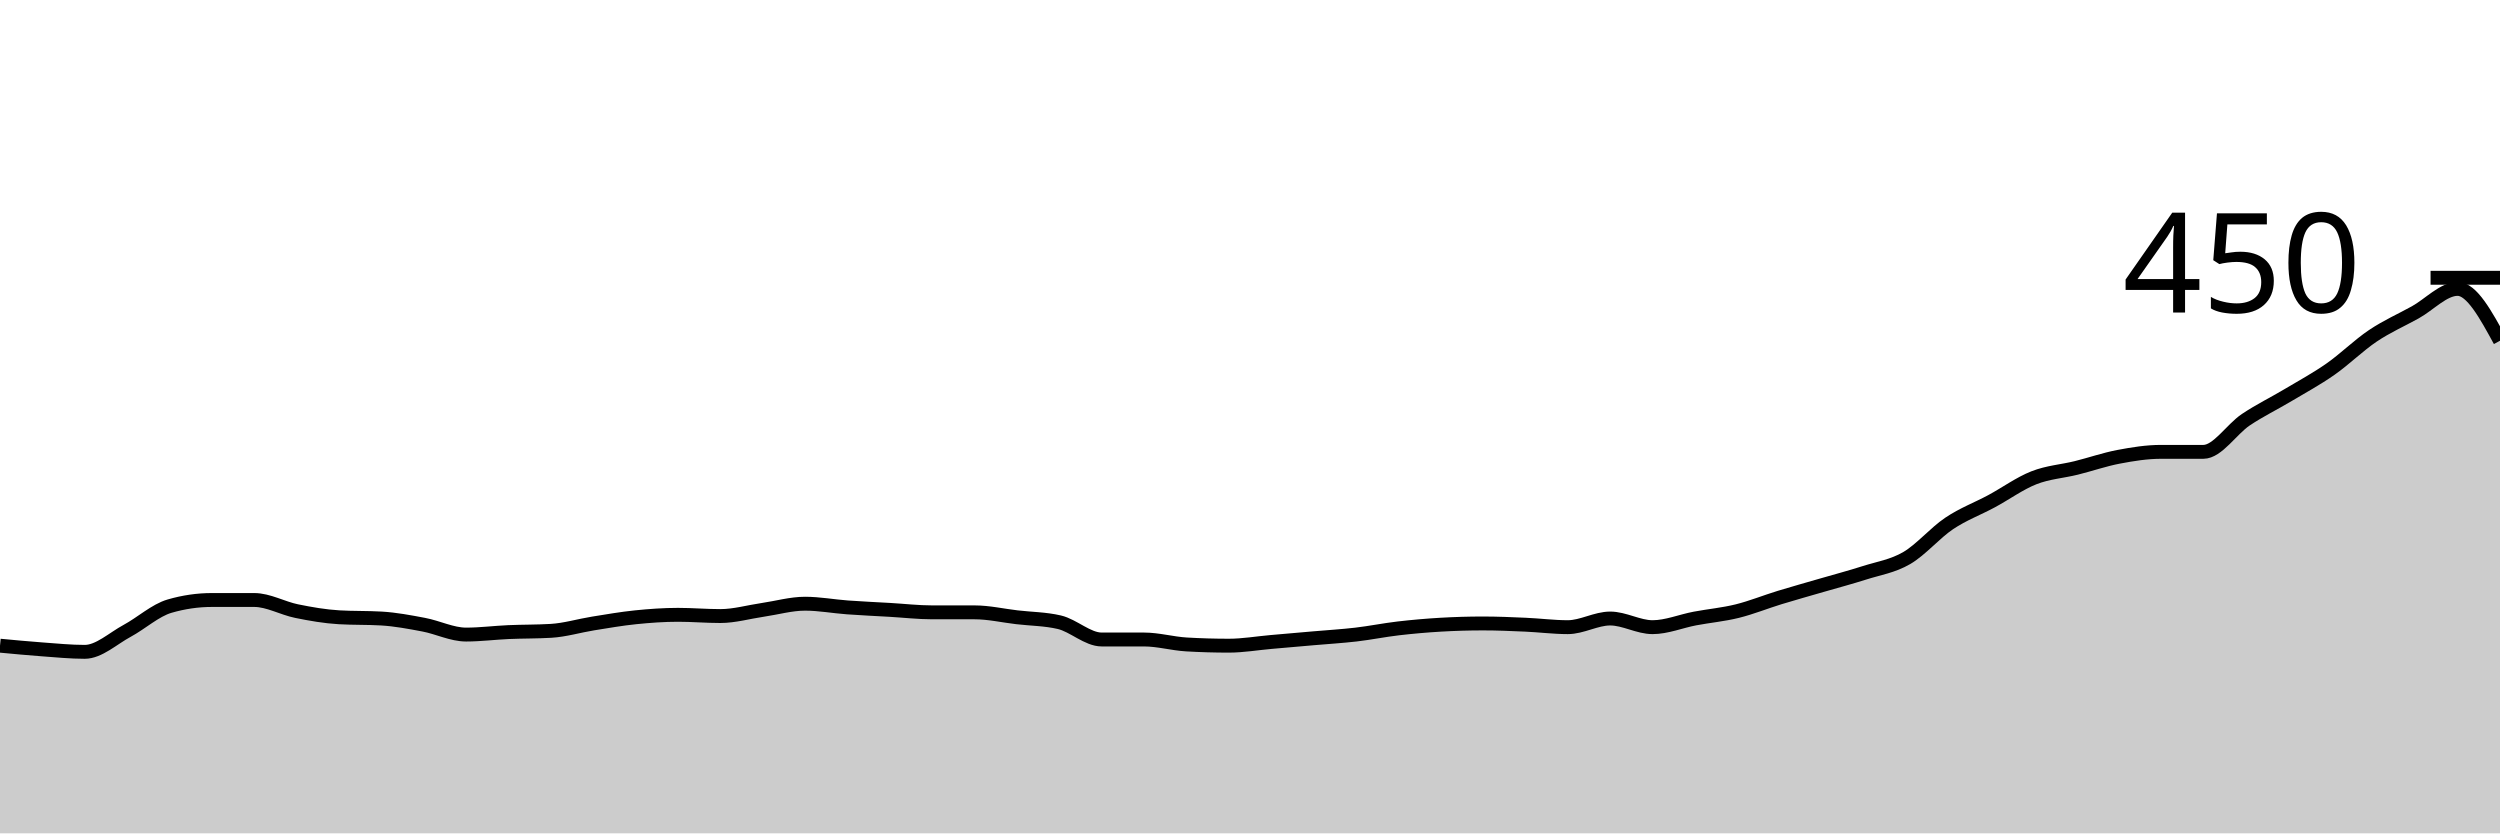
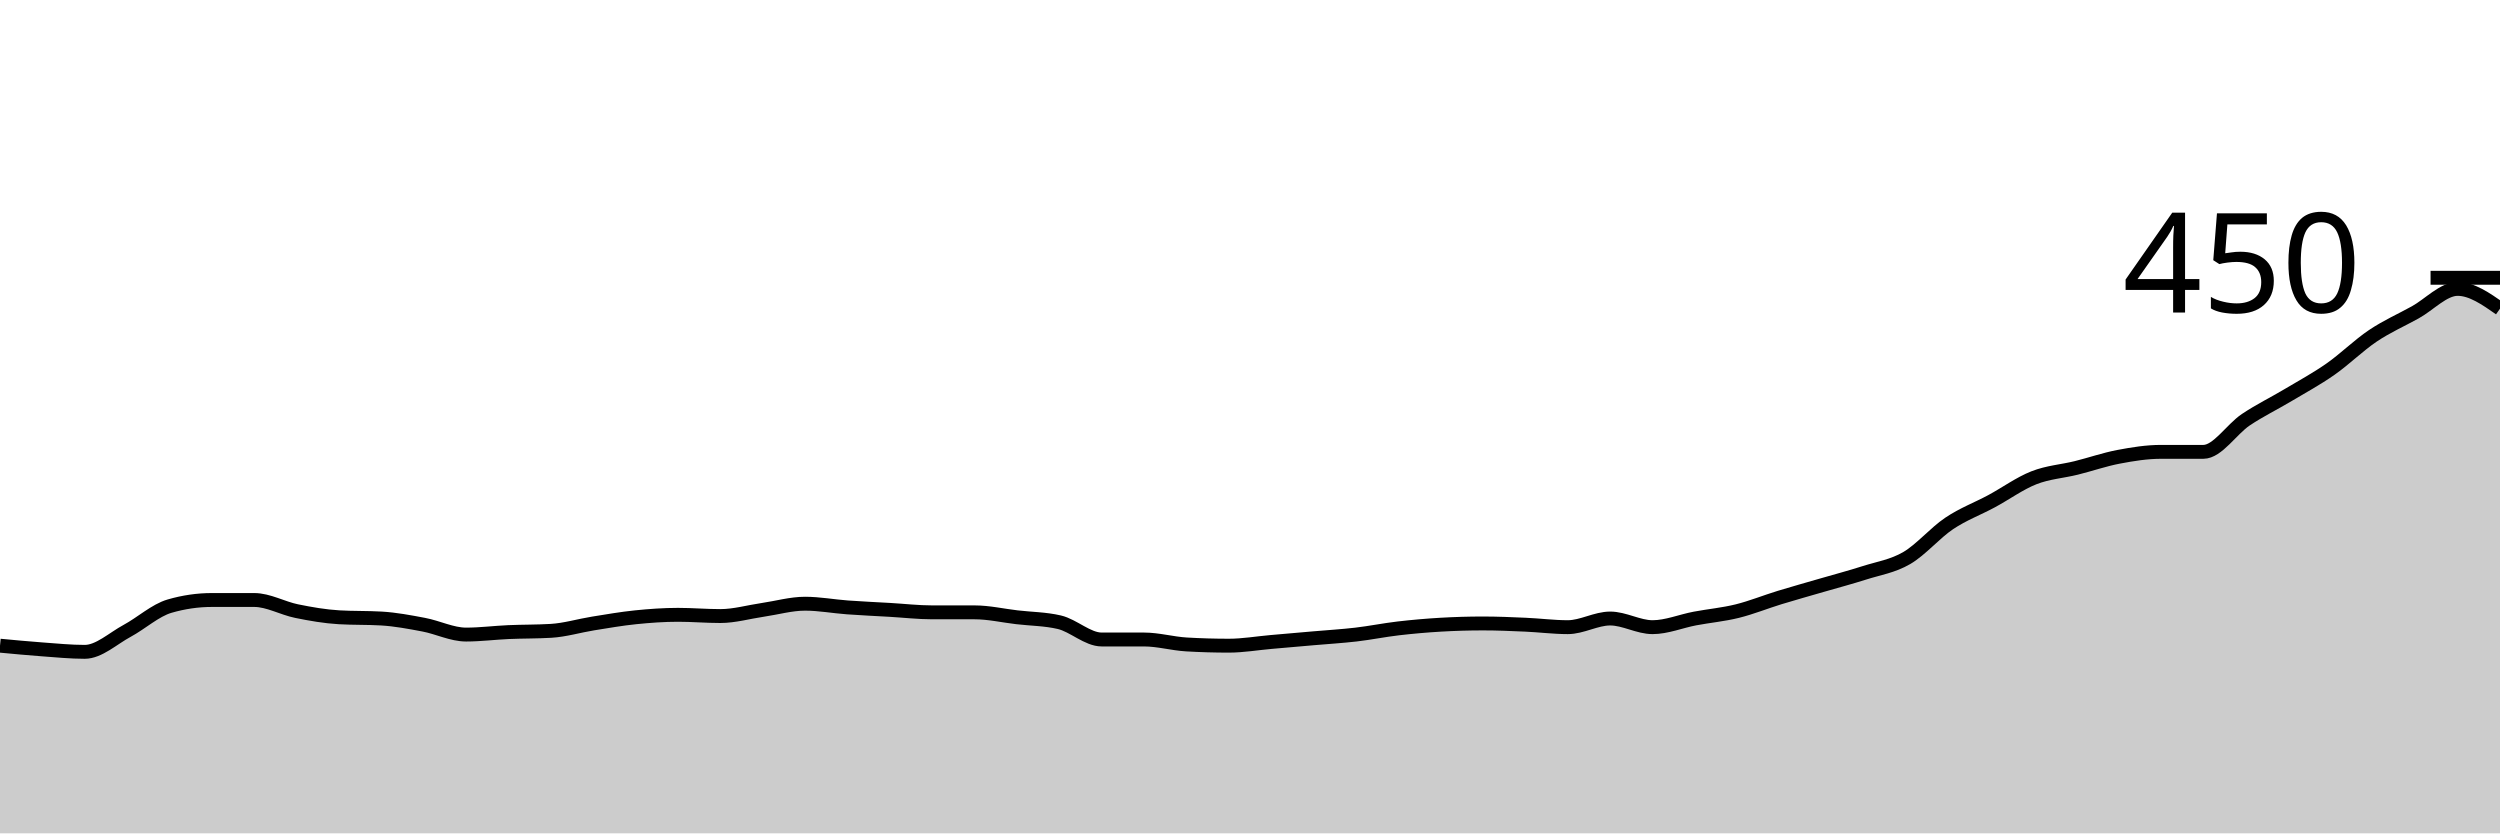
<svg xmlns="http://www.w3.org/2000/svg" viewBox="0 0 180 60">
  <g transform="translate(0,20)">
-     <path class="area" fill="rgba(0, 0, 0, 0.2)" d="M0,26.489C1.017,26.585,2.034,26.681,3.051,26.756C4.068,26.83,5.085,26.933,6.102,26.933C7.119,26.933,8.136,25.97,9.153,25.422C10.169,24.874,11.186,23.941,12.203,23.644C13.22,23.348,14.237,23.2,15.254,23.2C16.271,23.2,17.288,23.2,18.305,23.2C19.322,23.2,20.339,23.793,21.356,24C22.373,24.207,23.39,24.385,24.407,24.444C25.424,24.504,26.441,24.474,27.458,24.533C28.475,24.593,29.492,24.785,30.508,24.978C31.525,25.17,32.542,25.689,33.559,25.689C34.576,25.689,35.593,25.556,36.61,25.511C37.627,25.467,38.644,25.481,39.661,25.422C40.678,25.363,41.695,25.052,42.712,24.889C43.729,24.726,44.746,24.548,45.763,24.444C46.78,24.341,47.797,24.267,48.814,24.267C49.831,24.267,50.847,24.356,51.864,24.356C52.881,24.356,53.898,24.059,54.915,23.911C55.932,23.763,56.949,23.467,57.966,23.467C58.983,23.467,60,23.659,61.017,23.733C62.034,23.807,63.051,23.852,64.068,23.911C65.085,23.97,66.102,24.089,67.119,24.089C68.136,24.089,69.153,24.089,70.169,24.089C71.186,24.089,72.203,24.326,73.22,24.444C74.237,24.563,75.254,24.563,76.271,24.8C77.288,25.037,78.305,26.044,79.322,26.044C80.339,26.044,81.356,26.044,82.373,26.044C83.39,26.044,84.407,26.341,85.424,26.4C86.441,26.459,87.458,26.489,88.475,26.489C89.492,26.489,90.508,26.311,91.525,26.222C92.542,26.133,93.559,26.044,94.576,25.956C95.593,25.867,96.61,25.807,97.627,25.689C98.644,25.57,99.661,25.363,100.678,25.244C101.695,25.126,102.712,25.037,103.729,24.978C104.746,24.919,105.763,24.889,106.78,24.889C107.797,24.889,108.814,24.933,109.831,24.978C110.847,25.022,111.864,25.156,112.881,25.156C113.898,25.156,114.915,24.533,115.932,24.533C116.949,24.533,117.966,25.156,118.983,25.156C120,25.156,121.017,24.726,122.034,24.533C123.051,24.341,124.068,24.252,125.085,24C126.102,23.748,127.119,23.333,128.136,23.022C129.153,22.711,130.169,22.43,131.186,22.133C132.203,21.837,133.22,21.57,134.237,21.244C135.254,20.919,136.271,20.77,137.288,20.178C138.305,19.585,139.322,18.37,140.339,17.689C141.356,17.007,142.373,16.637,143.39,16.089C144.407,15.541,145.424,14.8,146.441,14.4C147.458,14,148.475,13.941,149.492,13.689C150.508,13.437,151.525,13.081,152.542,12.889C153.559,12.696,154.576,12.533,155.593,12.533C156.61,12.533,157.627,12.533,158.644,12.533C159.661,12.533,160.678,10.904,161.695,10.222C162.712,9.541,163.729,9.052,164.746,8.444C165.763,7.837,166.78,7.289,167.797,6.578C168.814,5.867,169.831,4.859,170.847,4.178C171.864,3.496,172.881,3.052,173.898,2.489C174.915,1.926,175.932,0.8,176.949,0.8C177.966,0.8,178.983,2.667,180,4.533L180,40C178.983,40,177.966,40,176.949,40C175.932,40,174.915,40,173.898,40C172.881,40,171.864,40,170.847,40C169.831,40,168.814,40,167.797,40C166.78,40,165.763,40,164.746,40C163.729,40,162.712,40,161.695,40C160.678,40,159.661,40,158.644,40C157.627,40,156.61,40,155.593,40C154.576,40,153.559,40,152.542,40C151.525,40,150.508,40,149.492,40C148.475,40,147.458,40,146.441,40C145.424,40,144.407,40,143.39,40C142.373,40,141.356,40,140.339,40C139.322,40,138.305,40,137.288,40C136.271,40,135.254,40,134.237,40C133.22,40,132.203,40,131.186,40C130.169,40,129.153,40,128.136,40C127.119,40,126.102,40,125.085,40C124.068,40,123.051,40,122.034,40C121.017,40,120,40,118.983,40C117.966,40,116.949,40,115.932,40C114.915,40,113.898,40,112.881,40C111.864,40,110.847,40,109.831,40C108.814,40,107.797,40,106.78,40C105.763,40,104.746,40,103.729,40C102.712,40,101.695,40,100.678,40C99.661,40,98.644,40,97.627,40C96.61,40,95.593,40,94.576,40C93.559,40,92.542,40,91.525,40C90.508,40,89.492,40,88.475,40C87.458,40,86.441,40,85.424,40C84.407,40,83.39,40,82.373,40C81.356,40,80.339,40,79.322,40C78.305,40,77.288,40,76.271,40C75.254,40,74.237,40,73.22,40C72.203,40,71.186,40,70.169,40C69.153,40,68.136,40,67.119,40C66.102,40,65.085,40,64.068,40C63.051,40,62.034,40,61.017,40C60,40,58.983,40,57.966,40C56.949,40,55.932,40,54.915,40C53.898,40,52.881,40,51.864,40C50.847,40,49.831,40,48.814,40C47.797,40,46.78,40,45.763,40C44.746,40,43.729,40,42.712,40C41.695,40,40.678,40,39.661,40C38.644,40,37.627,40,36.61,40C35.593,40,34.576,40,33.559,40C32.542,40,31.525,40,30.508,40C29.492,40,28.475,40,27.458,40C26.441,40,25.424,40,24.407,40C23.39,40,22.373,40,21.356,40C20.339,40,19.322,40,18.305,40C17.288,40,16.271,40,15.254,40C14.237,40,13.22,40,12.203,40C11.186,40,10.169,40,9.153,40C8.136,40,7.119,40,6.102,40C5.085,40,4.068,40,3.051,40C2.034,40,1.017,40,0,40Z" />
-     <path class="line" stroke="black" fill="none" d="M0,26.489C1.017,26.585,2.034,26.681,3.051,26.756C4.068,26.83,5.085,26.933,6.102,26.933C7.119,26.933,8.136,25.97,9.153,25.422C10.169,24.874,11.186,23.941,12.203,23.644C13.22,23.348,14.237,23.2,15.254,23.2C16.271,23.2,17.288,23.2,18.305,23.2C19.322,23.2,20.339,23.793,21.356,24C22.373,24.207,23.39,24.385,24.407,24.444C25.424,24.504,26.441,24.474,27.458,24.533C28.475,24.593,29.492,24.785,30.508,24.978C31.525,25.17,32.542,25.689,33.559,25.689C34.576,25.689,35.593,25.556,36.61,25.511C37.627,25.467,38.644,25.481,39.661,25.422C40.678,25.363,41.695,25.052,42.712,24.889C43.729,24.726,44.746,24.548,45.763,24.444C46.78,24.341,47.797,24.267,48.814,24.267C49.831,24.267,50.847,24.356,51.864,24.356C52.881,24.356,53.898,24.059,54.915,23.911C55.932,23.763,56.949,23.467,57.966,23.467C58.983,23.467,60,23.659,61.017,23.733C62.034,23.807,63.051,23.852,64.068,23.911C65.085,23.97,66.102,24.089,67.119,24.089C68.136,24.089,69.153,24.089,70.169,24.089C71.186,24.089,72.203,24.326,73.22,24.444C74.237,24.563,75.254,24.563,76.271,24.8C77.288,25.037,78.305,26.044,79.322,26.044C80.339,26.044,81.356,26.044,82.373,26.044C83.39,26.044,84.407,26.341,85.424,26.4C86.441,26.459,87.458,26.489,88.475,26.489C89.492,26.489,90.508,26.311,91.525,26.222C92.542,26.133,93.559,26.044,94.576,25.956C95.593,25.867,96.61,25.807,97.627,25.689C98.644,25.57,99.661,25.363,100.678,25.244C101.695,25.126,102.712,25.037,103.729,24.978C104.746,24.919,105.763,24.889,106.78,24.889C107.797,24.889,108.814,24.933,109.831,24.978C110.847,25.022,111.864,25.156,112.881,25.156C113.898,25.156,114.915,24.533,115.932,24.533C116.949,24.533,117.966,25.156,118.983,25.156C120,25.156,121.017,24.726,122.034,24.533C123.051,24.341,124.068,24.252,125.085,24C126.102,23.748,127.119,23.333,128.136,23.022C129.153,22.711,130.169,22.43,131.186,22.133C132.203,21.837,133.22,21.57,134.237,21.244C135.254,20.919,136.271,20.77,137.288,20.178C138.305,19.585,139.322,18.37,140.339,17.689C141.356,17.007,142.373,16.637,143.39,16.089C144.407,15.541,145.424,14.8,146.441,14.4C147.458,14,148.475,13.941,149.492,13.689C150.508,13.437,151.525,13.081,152.542,12.889C153.559,12.696,154.576,12.533,155.593,12.533C156.61,12.533,157.627,12.533,158.644,12.533C159.661,12.533,160.678,10.904,161.695,10.222C162.712,9.541,163.729,9.052,164.746,8.444C165.763,7.837,166.78,7.289,167.797,6.578C168.814,5.867,169.831,4.859,170.847,4.178C171.864,3.496,172.881,3.052,173.898,2.489C174.915,1.926,175.932,0.8,176.949,0.8C177.966,0.8,178.983,2.667,180,4.533" />
+     <path class="area" fill="rgba(0, 0, 0, 0.2)" d="M0,26.489C1.017,26.585,2.034,26.681,3.051,26.756C4.068,26.83,5.085,26.933,6.102,26.933C7.119,26.933,8.136,25.97,9.153,25.422C10.169,24.874,11.186,23.941,12.203,23.644C13.22,23.348,14.237,23.2,15.254,23.2C16.271,23.2,17.288,23.2,18.305,23.2C19.322,23.2,20.339,23.793,21.356,24C22.373,24.207,23.39,24.385,24.407,24.444C25.424,24.504,26.441,24.474,27.458,24.533C28.475,24.593,29.492,24.785,30.508,24.978C31.525,25.17,32.542,25.689,33.559,25.689C34.576,25.689,35.593,25.556,36.61,25.511C37.627,25.467,38.644,25.481,39.661,25.422C40.678,25.363,41.695,25.052,42.712,24.889C43.729,24.726,44.746,24.548,45.763,24.444C46.78,24.341,47.797,24.267,48.814,24.267C49.831,24.267,50.847,24.356,51.864,24.356C52.881,24.356,53.898,24.059,54.915,23.911C55.932,23.763,56.949,23.467,57.966,23.467C58.983,23.467,60,23.659,61.017,23.733C62.034,23.807,63.051,23.852,64.068,23.911C65.085,23.97,66.102,24.089,67.119,24.089C68.136,24.089,69.153,24.089,70.169,24.089C71.186,24.089,72.203,24.326,73.22,24.444C74.237,24.563,75.254,24.563,76.271,24.8C77.288,25.037,78.305,26.044,79.322,26.044C80.339,26.044,81.356,26.044,82.373,26.044C83.39,26.044,84.407,26.341,85.424,26.4C86.441,26.459,87.458,26.489,88.475,26.489C89.492,26.489,90.508,26.311,91.525,26.222C92.542,26.133,93.559,26.044,94.576,25.956C95.593,25.867,96.61,25.807,97.627,25.689C98.644,25.57,99.661,25.363,100.678,25.244C101.695,25.126,102.712,25.037,103.729,24.978C104.746,24.919,105.763,24.889,106.78,24.889C107.797,24.889,108.814,24.933,109.831,24.978C110.847,25.022,111.864,25.156,112.881,25.156C113.898,25.156,114.915,24.533,115.932,24.533C116.949,24.533,117.966,25.156,118.983,25.156C120,25.156,121.017,24.726,122.034,24.533C123.051,24.341,124.068,24.252,125.085,24C126.102,23.748,127.119,23.333,128.136,23.022C129.153,22.711,130.169,22.43,131.186,22.133C132.203,21.837,133.22,21.57,134.237,21.244C135.254,20.919,136.271,20.77,137.288,20.178C138.305,19.585,139.322,18.37,140.339,17.689C141.356,17.007,142.373,16.637,143.39,16.089C144.407,15.541,145.424,14.8,146.441,14.4C147.458,14,148.475,13.941,149.492,13.689C150.508,13.437,151.525,13.081,152.542,12.889C153.559,12.696,154.576,12.533,155.593,12.533C156.61,12.533,157.627,12.533,158.644,12.533C159.661,12.533,160.678,10.904,161.695,10.222C162.712,9.541,163.729,9.052,164.746,8.444C165.763,7.837,166.78,7.289,167.797,6.578C168.814,5.867,169.831,4.859,170.847,4.178C171.864,3.496,172.881,3.052,173.898,2.489C174.915,1.926,175.932,0.8,176.949,0.8C177.966,0.8,178.983,1.511,180,2.222L180,40C178.983,40,177.966,40,176.949,40C175.932,40,174.915,40,173.898,40C172.881,40,171.864,40,170.847,40C169.831,40,168.814,40,167.797,40C166.78,40,165.763,40,164.746,40C163.729,40,162.712,40,161.695,40C160.678,40,159.661,40,158.644,40C157.627,40,156.61,40,155.593,40C154.576,40,153.559,40,152.542,40C151.525,40,150.508,40,149.492,40C148.475,40,147.458,40,146.441,40C145.424,40,144.407,40,143.39,40C142.373,40,141.356,40,140.339,40C139.322,40,138.305,40,137.288,40C136.271,40,135.254,40,134.237,40C133.22,40,132.203,40,131.186,40C130.169,40,129.153,40,128.136,40C127.119,40,126.102,40,125.085,40C124.068,40,123.051,40,122.034,40C121.017,40,120,40,118.983,40C117.966,40,116.949,40,115.932,40C114.915,40,113.898,40,112.881,40C111.864,40,110.847,40,109.831,40C108.814,40,107.797,40,106.78,40C105.763,40,104.746,40,103.729,40C102.712,40,101.695,40,100.678,40C99.661,40,98.644,40,97.627,40C96.61,40,95.593,40,94.576,40C93.559,40,92.542,40,91.525,40C90.508,40,89.492,40,88.475,40C87.458,40,86.441,40,85.424,40C84.407,40,83.39,40,82.373,40C81.356,40,80.339,40,79.322,40C78.305,40,77.288,40,76.271,40C75.254,40,74.237,40,73.22,40C72.203,40,71.186,40,70.169,40C69.153,40,68.136,40,67.119,40C66.102,40,65.085,40,64.068,40C63.051,40,62.034,40,61.017,40C60,40,58.983,40,57.966,40C56.949,40,55.932,40,54.915,40C53.898,40,52.881,40,51.864,40C50.847,40,49.831,40,48.814,40C47.797,40,46.78,40,45.763,40C44.746,40,43.729,40,42.712,40C41.695,40,40.678,40,39.661,40C38.644,40,37.627,40,36.61,40C35.593,40,34.576,40,33.559,40C32.542,40,31.525,40,30.508,40C29.492,40,28.475,40,27.458,40C26.441,40,25.424,40,24.407,40C23.39,40,22.373,40,21.356,40C20.339,40,19.322,40,18.305,40C17.288,40,16.271,40,15.254,40C14.237,40,13.22,40,12.203,40C11.186,40,10.169,40,9.153,40C8.136,40,7.119,40,6.102,40C5.085,40,4.068,40,3.051,40C2.034,40,1.017,40,0,40Z" />
+     <path class="line" stroke="black" fill="none" d="M0,26.489C1.017,26.585,2.034,26.681,3.051,26.756C4.068,26.83,5.085,26.933,6.102,26.933C7.119,26.933,8.136,25.97,9.153,25.422C10.169,24.874,11.186,23.941,12.203,23.644C13.22,23.348,14.237,23.2,15.254,23.2C16.271,23.2,17.288,23.2,18.305,23.2C19.322,23.2,20.339,23.793,21.356,24C22.373,24.207,23.39,24.385,24.407,24.444C25.424,24.504,26.441,24.474,27.458,24.533C28.475,24.593,29.492,24.785,30.508,24.978C31.525,25.17,32.542,25.689,33.559,25.689C34.576,25.689,35.593,25.556,36.61,25.511C37.627,25.467,38.644,25.481,39.661,25.422C40.678,25.363,41.695,25.052,42.712,24.889C43.729,24.726,44.746,24.548,45.763,24.444C46.78,24.341,47.797,24.267,48.814,24.267C49.831,24.267,50.847,24.356,51.864,24.356C52.881,24.356,53.898,24.059,54.915,23.911C55.932,23.763,56.949,23.467,57.966,23.467C58.983,23.467,60,23.659,61.017,23.733C62.034,23.807,63.051,23.852,64.068,23.911C65.085,23.97,66.102,24.089,67.119,24.089C68.136,24.089,69.153,24.089,70.169,24.089C71.186,24.089,72.203,24.326,73.22,24.444C74.237,24.563,75.254,24.563,76.271,24.8C77.288,25.037,78.305,26.044,79.322,26.044C80.339,26.044,81.356,26.044,82.373,26.044C83.39,26.044,84.407,26.341,85.424,26.4C86.441,26.459,87.458,26.489,88.475,26.489C89.492,26.489,90.508,26.311,91.525,26.222C92.542,26.133,93.559,26.044,94.576,25.956C95.593,25.867,96.61,25.807,97.627,25.689C98.644,25.57,99.661,25.363,100.678,25.244C101.695,25.126,102.712,25.037,103.729,24.978C104.746,24.919,105.763,24.889,106.78,24.889C107.797,24.889,108.814,24.933,109.831,24.978C110.847,25.022,111.864,25.156,112.881,25.156C113.898,25.156,114.915,24.533,115.932,24.533C116.949,24.533,117.966,25.156,118.983,25.156C120,25.156,121.017,24.726,122.034,24.533C123.051,24.341,124.068,24.252,125.085,24C126.102,23.748,127.119,23.333,128.136,23.022C129.153,22.711,130.169,22.43,131.186,22.133C132.203,21.837,133.22,21.57,134.237,21.244C135.254,20.919,136.271,20.77,137.288,20.178C138.305,19.585,139.322,18.37,140.339,17.689C141.356,17.007,142.373,16.637,143.39,16.089C144.407,15.541,145.424,14.8,146.441,14.4C147.458,14,148.475,13.941,149.492,13.689C150.508,13.437,151.525,13.081,152.542,12.889C153.559,12.696,154.576,12.533,155.593,12.533C156.61,12.533,157.627,12.533,158.644,12.533C159.661,12.533,160.678,10.904,161.695,10.222C162.712,9.541,163.729,9.052,164.746,8.444C165.763,7.837,166.78,7.289,167.797,6.578C168.814,5.867,169.831,4.859,170.847,4.178C171.864,3.496,172.881,3.052,173.898,2.489C174.915,1.926,175.932,0.8,176.949,0.8C177.966,0.8,178.983,1.511,180,2.222" />
    <path class="axis-ceiling" stroke-width="1" stroke="black" fill="none" d="M175,0L180,0" />
    <text class="axis-ceiling-label" font-family="sans-serif" text-anchor="end" font-size="10px" x="170" y="2.5">450</text>
  </g>
</svg>
